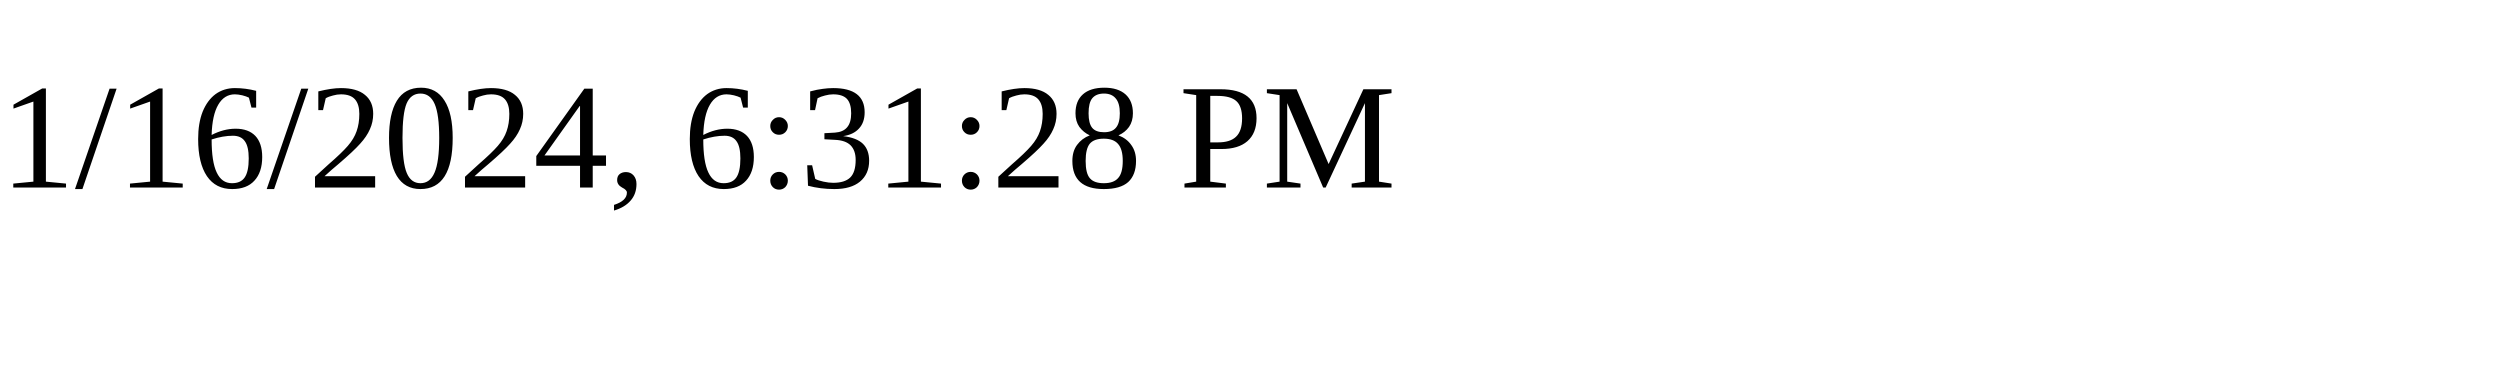
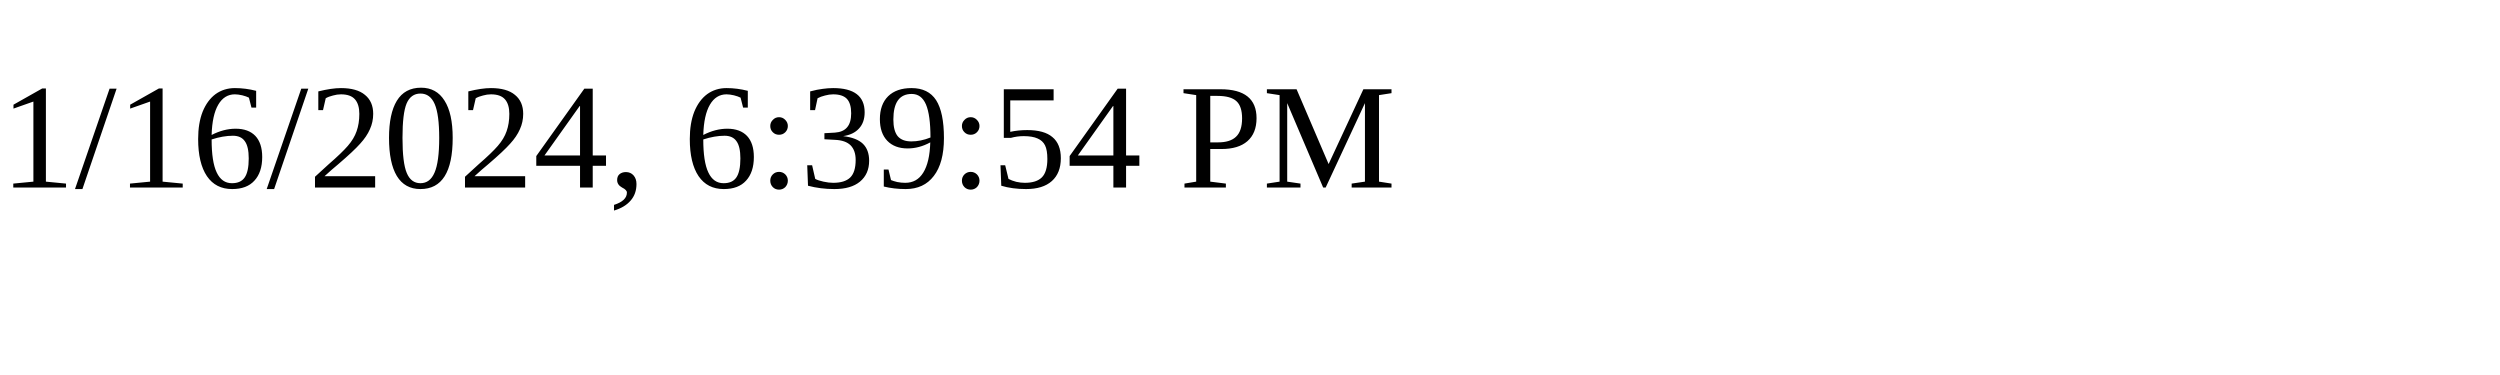
<svg xmlns="http://www.w3.org/2000/svg" height="30" width="200">
-   <text x="0" y="15">1/16/2024, 6:31:28 PM</text>
+   <text x="0" y="15">1/16/2024, 6:39:54 PM</text>
</svg>
